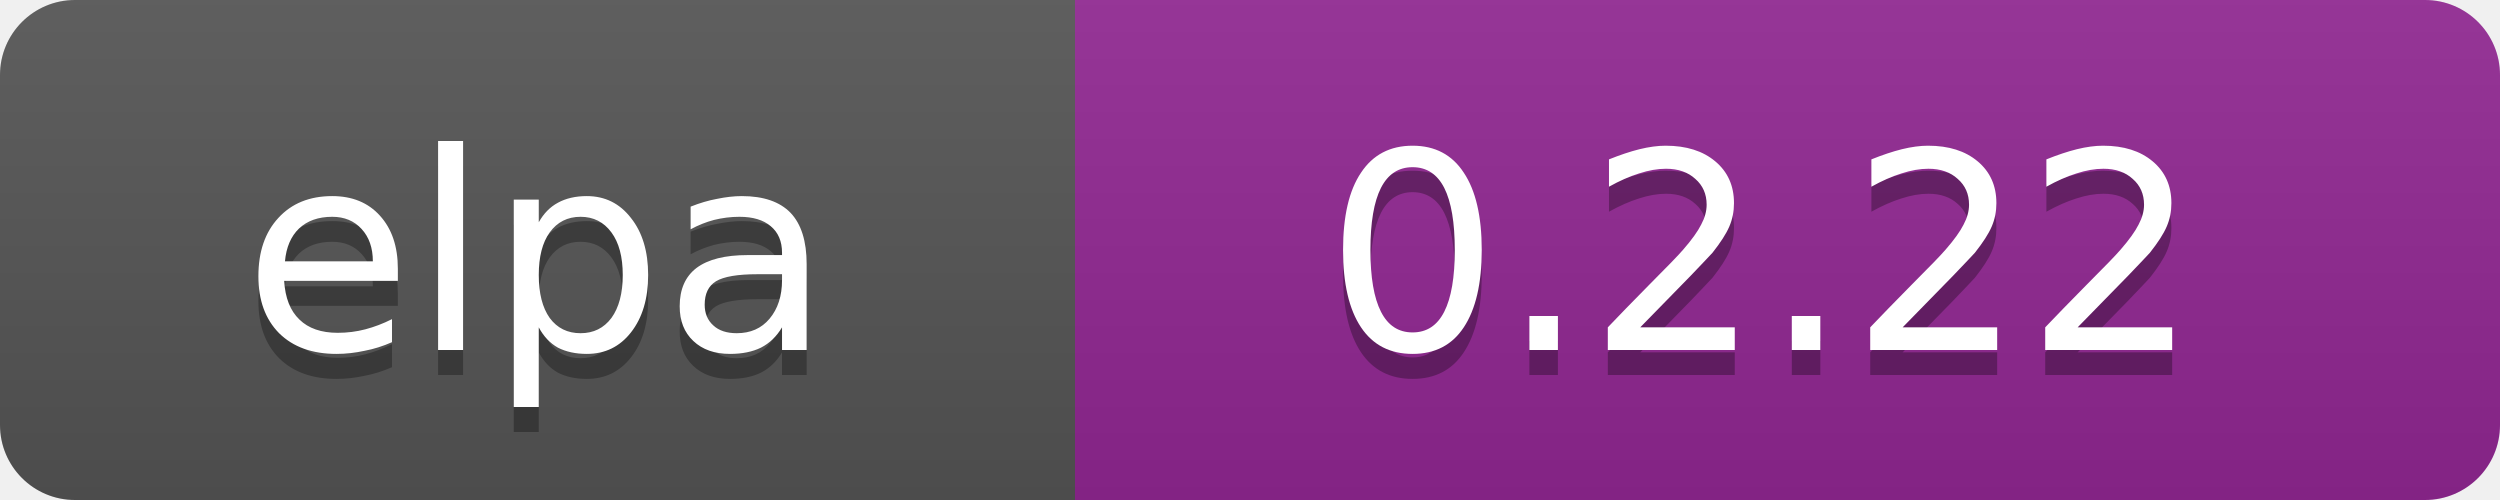
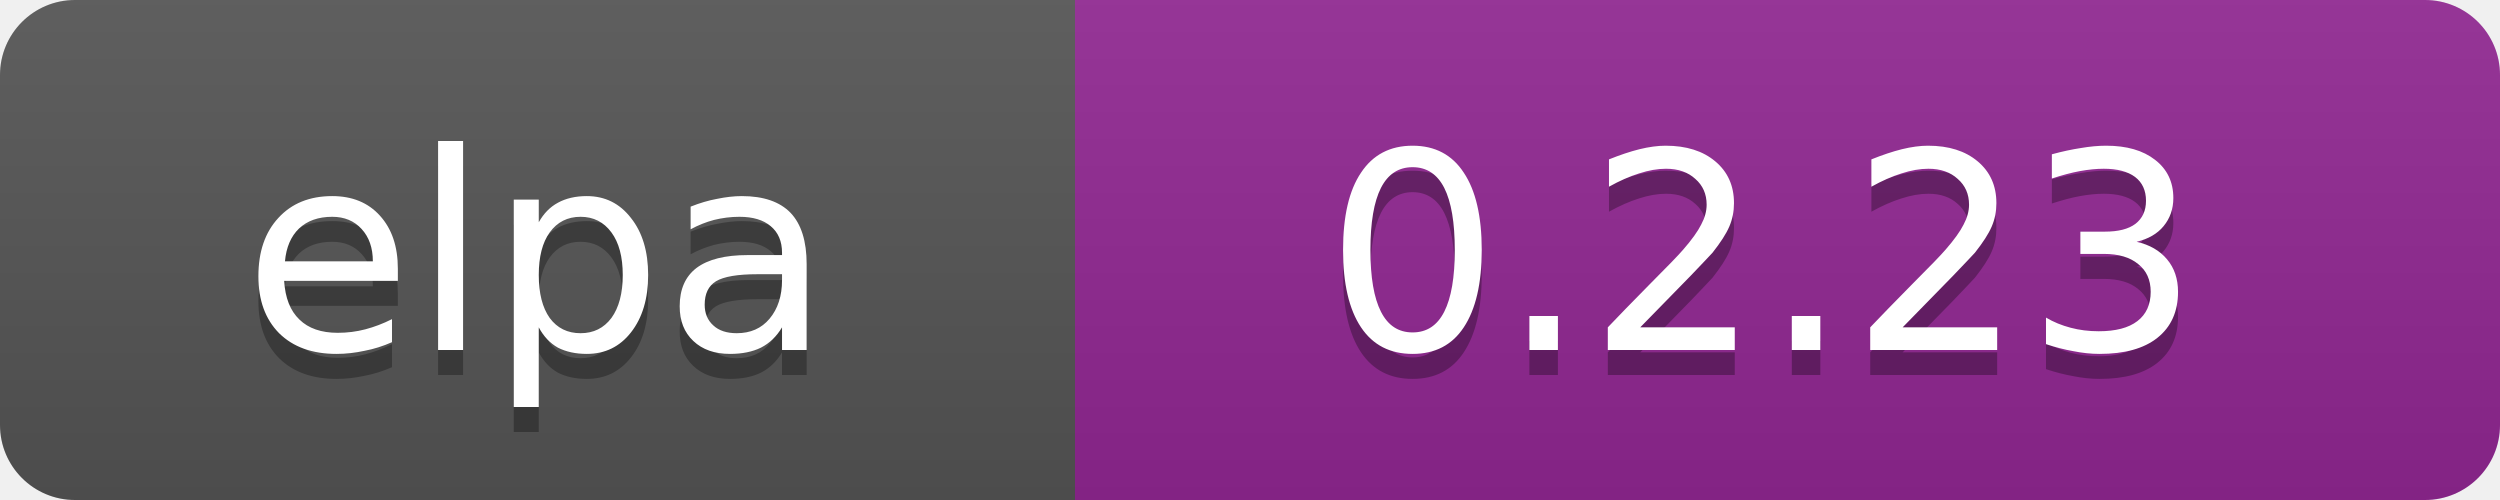
<svg xmlns="http://www.w3.org/2000/svg" width="100" height="20">
  <linearGradient id="b" x2="0" y2="100%">
    <stop offset="0" stop-color="#bbb" stop-opacity=".1" />
    <stop offset="1" stop-opacity=".1" />
  </linearGradient>
  <clipPath id="a">
    <rect width="100" height="20" rx="3" fill="#fff" />
  </clipPath>
  <g clip-path="url(#a)">
    <path fill="#555" d="M0 0h43v20H0z" />
    <path fill="#922793" d="M43 0h97v20H43z" />
    <path fill="url(#b)" d="M0 0h100v20H0z" />
  </g>
  <g fill="#fff" text-anchor="middle" font-family="DejaVu Sans,Verdana,Geneva,sans-serif" font-size="11">
    <text x="21.5" y="15" fill="#010101" fill-opacity=".3">elpa</text>
    <text x="21.5" y="14">elpa</text>
-     <text x="70.5" y="15" fill="#010101" fill-opacity=".3">0.2.22</text>
-     <text x="70.5" y="14">0.2.22</text>
+     <text x="70.5" y="15" fill="#010101" fill-opacity=".3">0.2.23</text>
+     <text x="70.5" y="14">0.2.23</text>
  </g>
</svg>
